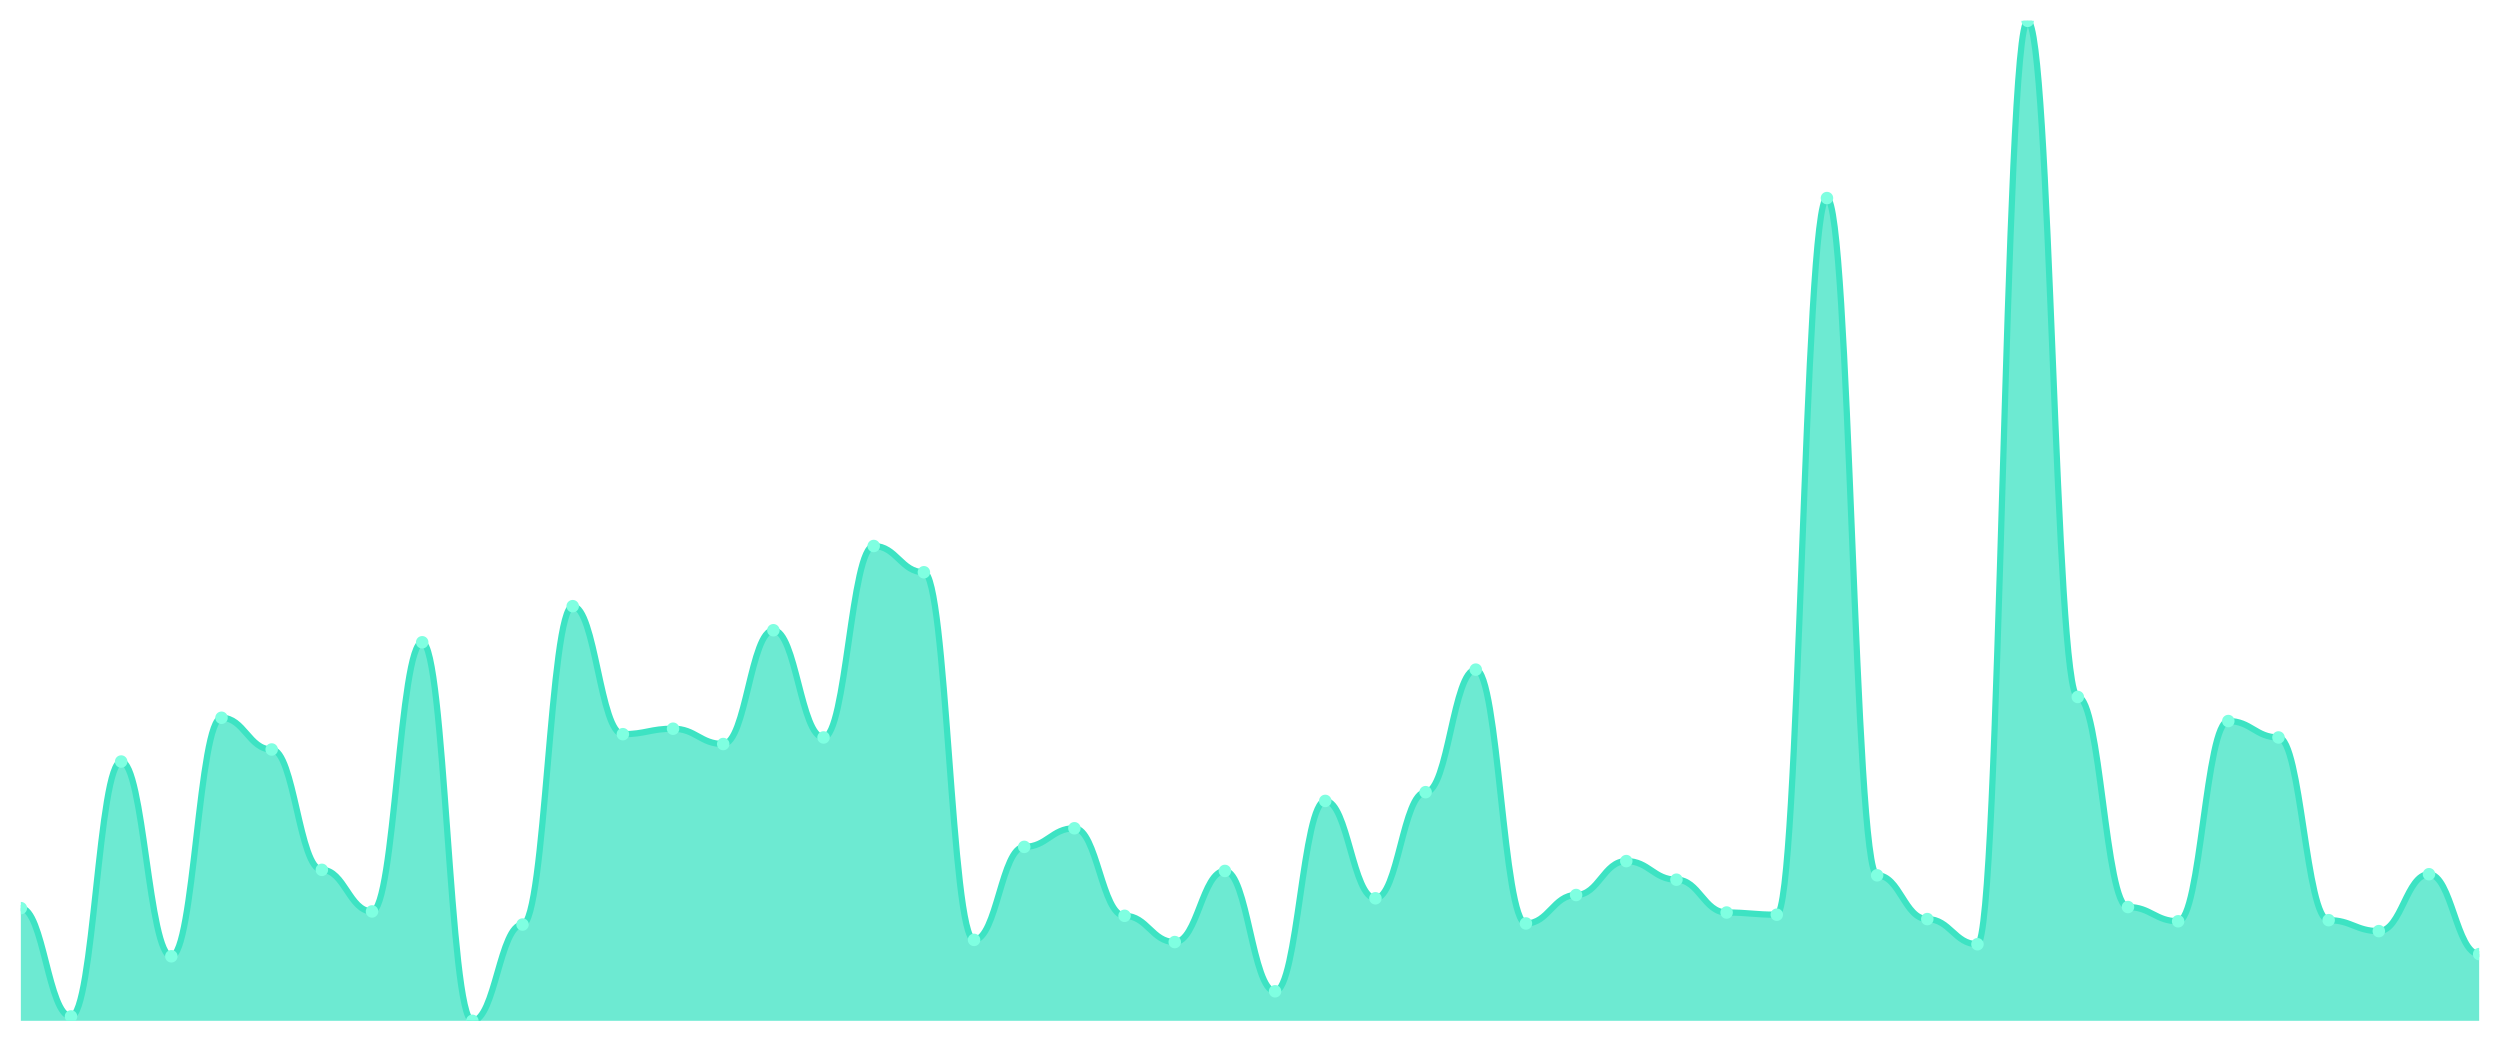
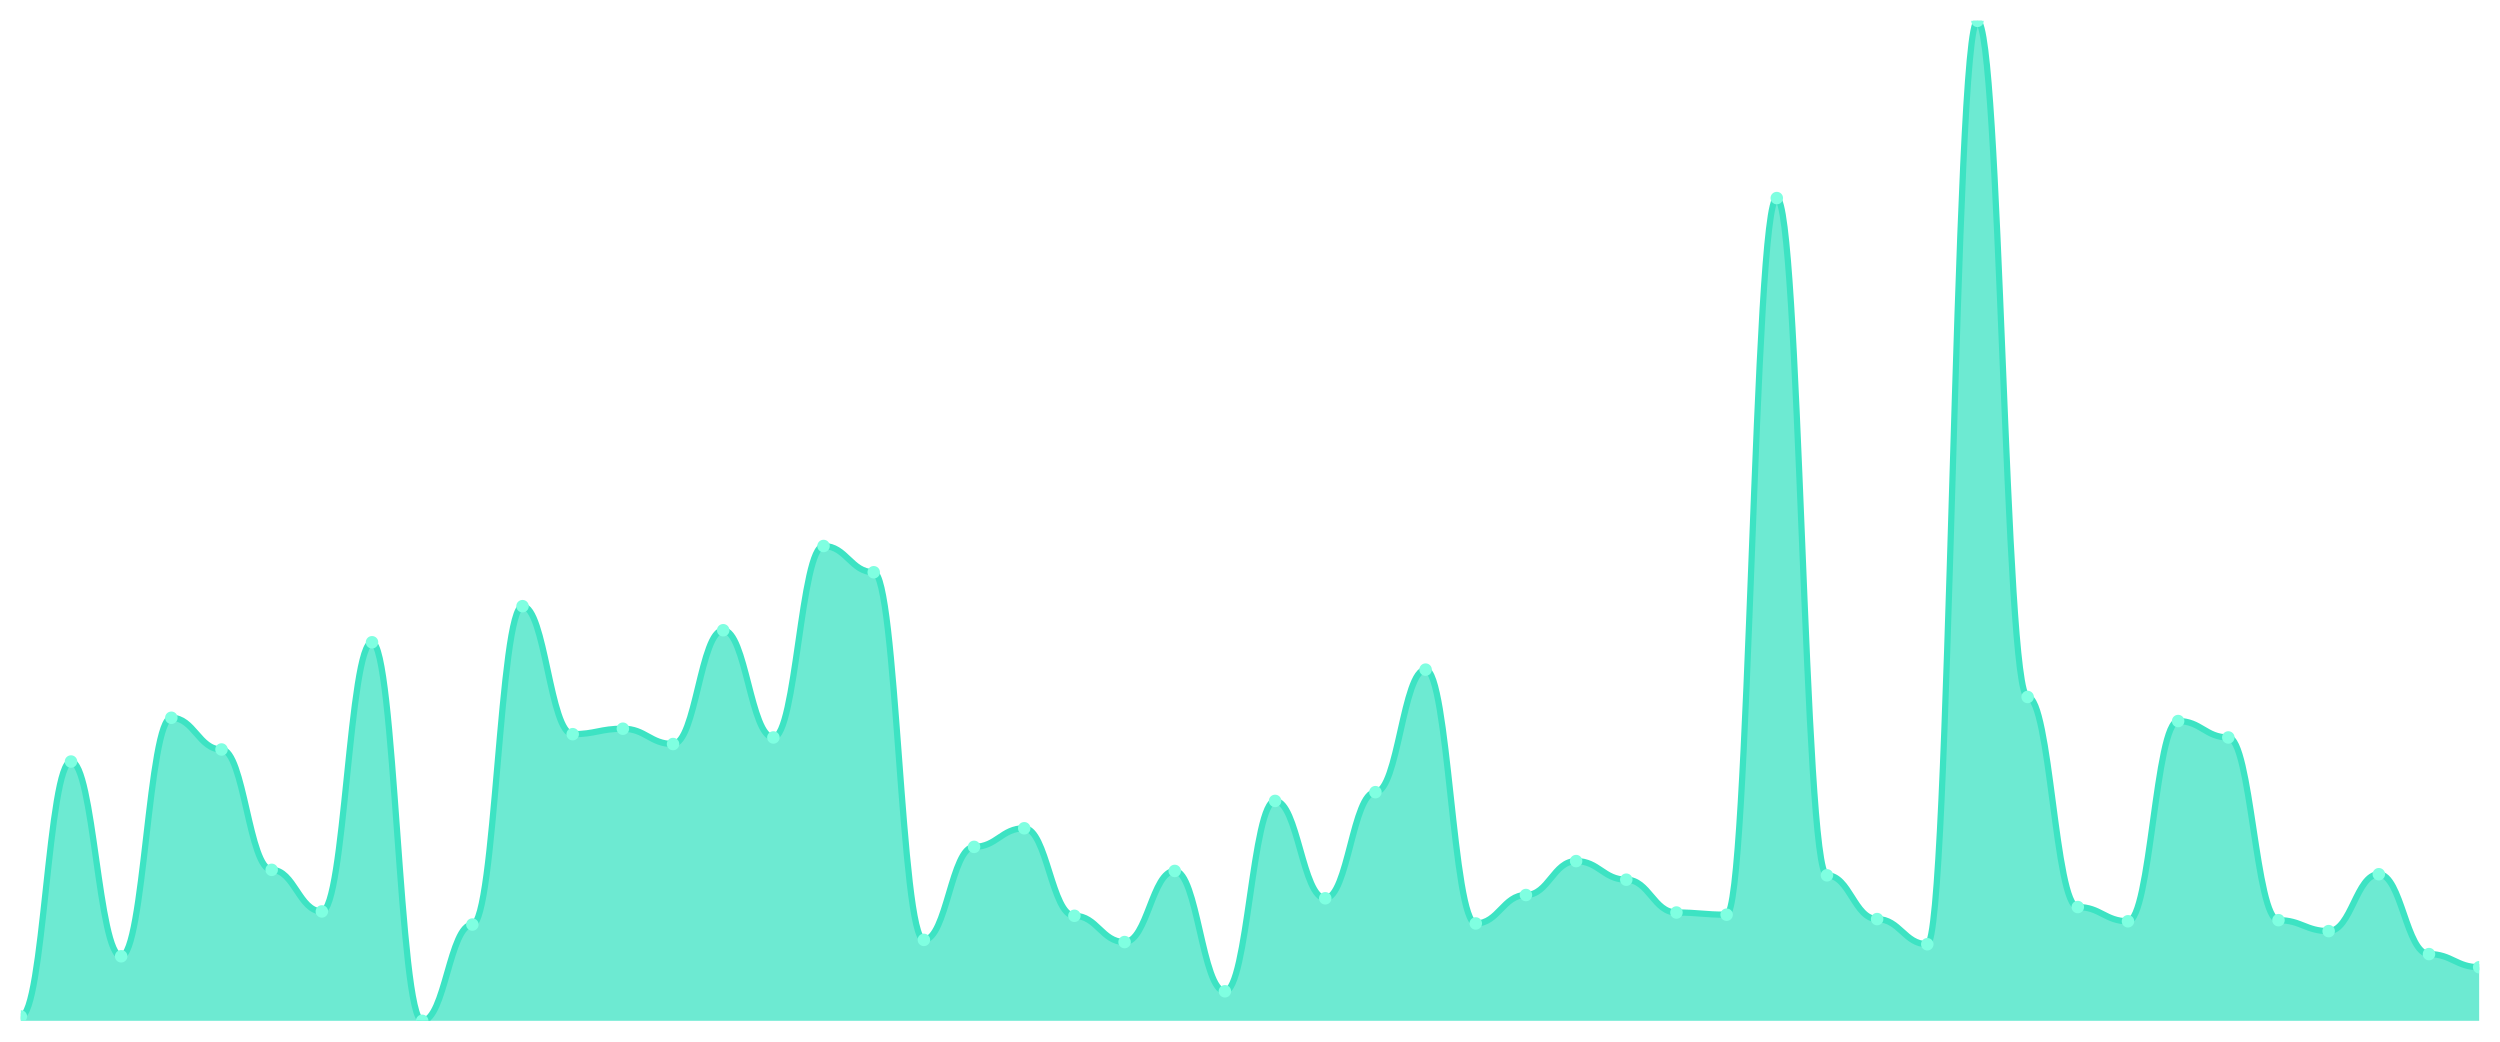
<svg xmlns="http://www.w3.org/2000/svg" viewBox="0 0 1200 500" width="1200" height="500">
  <defs>
    <clipPath id="c">
      <rect x="10" y="10" width="1180" height="480" />
    </clipPath>
  </defs>
  <rect width="1200" height="500" fill="none" />
  <g clip-path="url(#c)">
-     <path d="M 10,490 L 10,435.908 C 20.837,435.908 23.245,487.899 34.082,487.899 C 44.918,487.899 47.327,365.536 58.163,365.536 C 69,365.536 71.408,459.015 82.245,459.015 C 93.082,459.015 95.49,344.53 106.327,344.53 C 117.163,344.53 119.571,359.759 130.408,359.759 C 141.245,359.759 143.653,417.527 154.49,417.527 C 165.327,417.527 167.735,437.484 178.571,437.484 C 189.408,437.484 191.816,308.293 202.653,308.293 C 213.49,308.293 215.898,490 226.735,490 C 237.571,490 239.98,443.786 250.816,443.786 C 261.653,443.786 264.061,290.963 274.898,290.963 C 285.735,290.963 288.143,352.407 298.98,352.407 C 309.816,352.407 312.224,349.781 323.061,349.781 C 333.898,349.781 336.306,357.133 347.143,357.133 C 357.98,357.133 360.388,302.516 371.224,302.516 C 382.061,302.516 384.469,353.982 395.306,353.982 C 406.143,353.982 408.551,262.079 419.388,262.079 C 430.224,262.079 432.633,274.683 443.469,274.683 C 454.306,274.683 456.714,451.138 467.551,451.138 C 478.388,451.138 480.796,406.499 491.633,406.499 C 502.469,406.499 504.878,397.571 515.714,397.571 C 526.551,397.571 528.959,439.584 539.796,439.584 C 550.633,439.584 553.041,452.188 563.878,452.188 C 574.714,452.188 577.122,418.053 587.959,418.053 C 598.796,418.053 601.204,475.821 612.041,475.821 C 622.878,475.821 625.286,384.442 636.122,384.442 C 646.959,384.442 649.367,431.182 660.204,431.182 C 671.041,431.182 673.449,380.241 684.286,380.241 C 695.122,380.241 697.531,321.422 708.367,321.422 C 719.204,321.422 721.612,443.26 732.449,443.26 C 743.286,443.26 745.694,429.606 756.531,429.606 C 767.367,429.606 769.776,413.326 780.612,413.326 C 791.449,413.326 793.857,422.254 804.694,422.254 C 815.531,422.254 817.939,438.009 828.776,438.009 C 839.612,438.009 842.02,439.059 852.857,439.059 C 863.694,439.059 866.102,95.077 876.939,95.077 C 887.776,95.077 890.184,420.153 901.02,420.153 C 911.857,420.153 914.265,441.16 925.102,441.16 C 935.939,441.16 938.347,453.239 949.184,453.239 C 960.02,453.239 962.429,10 973.265,10 C 984.102,10 986.51,334.551 997.347,334.551 C 1008.184,334.551 1010.592,435.383 1021.429,435.383 C 1032.265,435.383 1034.673,442.21 1045.51,442.21 C 1056.347,442.21 1058.755,346.105 1069.592,346.105 C 1080.429,346.105 1082.837,353.982 1093.673,353.982 C 1104.51,353.982 1106.918,441.685 1117.755,441.685 C 1128.592,441.685 1131,446.937 1141.837,446.937 C 1152.673,446.937 1155.082,419.628 1165.918,419.628 C 1176.755,419.628 1179.163,457.965 1190,457.965 L 1190,490 Z" fill="rgba(61,227,195,0.75)" />
-     <path d="M 10,435.908 C 20.837,435.908 23.245,487.899 34.082,487.899 C 44.918,487.899 47.327,365.536 58.163,365.536 C 69,365.536 71.408,459.015 82.245,459.015 C 93.082,459.015 95.49,344.53 106.327,344.53 C 117.163,344.53 119.571,359.759 130.408,359.759 C 141.245,359.759 143.653,417.527 154.49,417.527 C 165.327,417.527 167.735,437.484 178.571,437.484 C 189.408,437.484 191.816,308.293 202.653,308.293 C 213.49,308.293 215.898,490 226.735,490 C 237.571,490 239.98,443.786 250.816,443.786 C 261.653,443.786 264.061,290.963 274.898,290.963 C 285.735,290.963 288.143,352.407 298.98,352.407 C 309.816,352.407 312.224,349.781 323.061,349.781 C 333.898,349.781 336.306,357.133 347.143,357.133 C 357.98,357.133 360.388,302.516 371.224,302.516 C 382.061,302.516 384.469,353.982 395.306,353.982 C 406.143,353.982 408.551,262.079 419.388,262.079 C 430.224,262.079 432.633,274.683 443.469,274.683 C 454.306,274.683 456.714,451.138 467.551,451.138 C 478.388,451.138 480.796,406.499 491.633,406.499 C 502.469,406.499 504.878,397.571 515.714,397.571 C 526.551,397.571 528.959,439.584 539.796,439.584 C 550.633,439.584 553.041,452.188 563.878,452.188 C 574.714,452.188 577.122,418.053 587.959,418.053 C 598.796,418.053 601.204,475.821 612.041,475.821 C 622.878,475.821 625.286,384.442 636.122,384.442 C 646.959,384.442 649.367,431.182 660.204,431.182 C 671.041,431.182 673.449,380.241 684.286,380.241 C 695.122,380.241 697.531,321.422 708.367,321.422 C 719.204,321.422 721.612,443.26 732.449,443.26 C 743.286,443.26 745.694,429.606 756.531,429.606 C 767.367,429.606 769.776,413.326 780.612,413.326 C 791.449,413.326 793.857,422.254 804.694,422.254 C 815.531,422.254 817.939,438.009 828.776,438.009 C 839.612,438.009 842.02,439.059 852.857,439.059 C 863.694,439.059 866.102,95.077 876.939,95.077 C 887.776,95.077 890.184,420.153 901.02,420.153 C 911.857,420.153 914.265,441.16 925.102,441.16 C 935.939,441.16 938.347,453.239 949.184,453.239 C 960.02,453.239 962.429,10 973.265,10 C 984.102,10 986.51,334.551 997.347,334.551 C 1008.184,334.551 1010.592,435.383 1021.429,435.383 C 1032.265,435.383 1034.673,442.21 1045.51,442.21 C 1056.347,442.21 1058.755,346.105 1069.592,346.105 C 1080.429,346.105 1082.837,353.982 1093.673,353.982 C 1104.51,353.982 1106.918,441.685 1117.755,441.685 C 1128.592,441.685 1131,446.937 1141.837,446.937 C 1152.673,446.937 1155.082,419.628 1165.918,419.628 C 1176.755,419.628 1179.163,457.965 1190,457.965" fill="none" stroke="#3de3c3" stroke-width="3" stroke-linecap="round" stroke-linejoin="round" />
-     <circle cx="10" cy="435.908" r="3" fill="#7fffe1" />
-     <circle cx="34.082" cy="487.899" r="3" fill="#7fffe1" />
-     <circle cx="58.163" cy="365.536" r="3" fill="#7fffe1" />
-     <circle cx="82.245" cy="459.015" r="3" fill="#7fffe1" />
-     <circle cx="106.327" cy="344.53" r="3" fill="#7fffe1" />
-     <circle cx="130.408" cy="359.759" r="3" fill="#7fffe1" />
-     <circle cx="154.49" cy="417.527" r="3" fill="#7fffe1" />
-     <circle cx="178.571" cy="437.484" r="3" fill="#7fffe1" />
-     <circle cx="202.653" cy="308.293" r="3" fill="#7fffe1" />
-     <circle cx="226.735" cy="490" r="3" fill="#7fffe1" />
-     <circle cx="250.816" cy="443.786" r="3" fill="#7fffe1" />
-     <circle cx="274.898" cy="290.963" r="3" fill="#7fffe1" />
-     <circle cx="298.98" cy="352.407" r="3" fill="#7fffe1" />
-     <circle cx="323.061" cy="349.781" r="3" fill="#7fffe1" />
-     <circle cx="347.143" cy="357.133" r="3" fill="#7fffe1" />
-     <circle cx="371.224" cy="302.516" r="3" fill="#7fffe1" />
-     <circle cx="395.306" cy="353.982" r="3" fill="#7fffe1" />
-     <circle cx="419.388" cy="262.079" r="3" fill="#7fffe1" />
-     <circle cx="443.469" cy="274.683" r="3" fill="#7fffe1" />
-     <circle cx="467.551" cy="451.138" r="3" fill="#7fffe1" />
-     <circle cx="491.633" cy="406.499" r="3" fill="#7fffe1" />
-     <circle cx="515.714" cy="397.571" r="3" fill="#7fffe1" />
-     <circle cx="539.796" cy="439.584" r="3" fill="#7fffe1" />
-     <circle cx="563.878" cy="452.188" r="3" fill="#7fffe1" />
-     <circle cx="587.959" cy="418.053" r="3" fill="#7fffe1" />
-     <circle cx="612.041" cy="475.821" r="3" fill="#7fffe1" />
-     <circle cx="636.122" cy="384.442" r="3" fill="#7fffe1" />
-     <circle cx="660.204" cy="431.182" r="3" fill="#7fffe1" />
-     <circle cx="684.286" cy="380.241" r="3" fill="#7fffe1" />
-     <circle cx="708.367" cy="321.422" r="3" fill="#7fffe1" />
-     <circle cx="732.449" cy="443.26" r="3" fill="#7fffe1" />
-     <circle cx="756.531" cy="429.606" r="3" fill="#7fffe1" />
-     <circle cx="780.612" cy="413.326" r="3" fill="#7fffe1" />
-     <circle cx="804.694" cy="422.254" r="3" fill="#7fffe1" />
-     <circle cx="828.776" cy="438.009" r="3" fill="#7fffe1" />
-     <circle cx="852.857" cy="439.059" r="3" fill="#7fffe1" />
-     <circle cx="876.939" cy="95.077" r="3" fill="#7fffe1" />
-     <circle cx="901.02" cy="420.153" r="3" fill="#7fffe1" />
-     <circle cx="925.102" cy="441.16" r="3" fill="#7fffe1" />
-     <circle cx="949.184" cy="453.239" r="3" fill="#7fffe1" />
-     <circle cx="973.265" cy="10" r="3" fill="#7fffe1" />
-     <circle cx="997.347" cy="334.551" r="3" fill="#7fffe1" />
-     <circle cx="1021.429" cy="435.383" r="3" fill="#7fffe1" />
-     <circle cx="1045.51" cy="442.21" r="3" fill="#7fffe1" />
-     <circle cx="1069.592" cy="346.105" r="3" fill="#7fffe1" />
-     <circle cx="1093.673" cy="353.982" r="3" fill="#7fffe1" />
-     <circle cx="1117.755" cy="441.685" r="3" fill="#7fffe1" />
-     <circle cx="1141.837" cy="446.937" r="3" fill="#7fffe1" />
-     <circle cx="1165.918" cy="419.628" r="3" fill="#7fffe1" />
-     <circle cx="1190" cy="457.965" r="3" fill="#7fffe1" />
+     <path d="M 10,490 L 10,487.899 C 20.837,487.899 23.245,365.536 34.082,365.536 C 44.918,365.536 47.327,459.015 58.163,459.015 C 69,459.015 71.408,344.53 82.245,344.53 C 93.082,344.53 95.49,359.759 106.327,359.759 C 117.163,359.759 119.571,417.527 130.408,417.527 C 141.245,417.527 143.653,437.484 154.49,437.484 C 165.327,437.484 167.735,308.293 178.571,308.293 C 189.408,308.293 191.816,490 202.653,490 C 213.49,490 215.898,443.786 226.735,443.786 C 237.571,443.786 239.98,290.963 250.816,290.963 C 261.653,290.963 264.061,352.407 274.898,352.407 C 285.735,352.407 288.143,349.781 298.98,349.781 C 309.816,349.781 312.224,357.133 323.061,357.133 C 333.898,357.133 336.306,302.516 347.143,302.516 C 357.98,302.516 360.388,353.982 371.224,353.982 C 382.061,353.982 384.469,262.079 395.306,262.079 C 406.143,262.079 408.551,274.683 419.388,274.683 C 430.224,274.683 432.633,451.138 443.469,451.138 C 454.306,451.138 456.714,406.499 467.551,406.499 C 478.388,406.499 480.796,397.571 491.633,397.571 C 502.469,397.571 504.878,439.584 515.714,439.584 C 526.551,439.584 528.959,452.188 539.796,452.188 C 550.633,452.188 553.041,418.053 563.878,418.053 C 574.714,418.053 577.122,475.821 587.959,475.821 C 598.796,475.821 601.204,384.442 612.041,384.442 C 622.878,384.442 625.286,431.182 636.122,431.182 C 646.959,431.182 649.367,380.241 660.204,380.241 C 671.041,380.241 673.449,321.422 684.286,321.422 C 695.122,321.422 697.531,443.26 708.367,443.26 C 719.204,443.26 721.612,429.606 732.449,429.606 C 743.286,429.606 745.694,413.326 756.531,413.326 C 767.367,413.326 769.776,422.254 780.612,422.254 C 791.449,422.254 793.857,438.009 804.694,438.009 C 815.531,438.009 817.939,439.059 828.776,439.059 C 839.612,439.059 842.02,95.077 852.857,95.077 C 863.694,95.077 866.102,420.153 876.939,420.153 C 887.776,420.153 890.184,441.16 901.02,441.16 C 911.857,441.16 914.265,453.239 925.102,453.239 C 935.939,453.239 938.347,10 949.184,10 C 960.02,10 962.429,334.551 973.265,334.551 C 984.102,334.551 986.51,435.383 997.347,435.383 C 1008.184,435.383 1010.592,442.21 1021.429,442.21 C 1032.265,442.21 1034.673,346.105 1045.51,346.105 C 1056.347,346.105 1058.755,353.982 1069.592,353.982 C 1080.429,353.982 1082.837,441.685 1093.673,441.685 C 1104.51,441.685 1106.918,446.937 1117.755,446.937 C 1128.592,446.937 1131,419.628 1141.837,419.628 C 1152.673,419.628 1155.082,457.965 1165.918,457.965 C 1176.755,457.965 1179.163,464.267 1190,464.267 L 1190,490 Z" fill="rgba(61,227,195,0.75)" />
+     <path d="M 10,487.899 C 20.837,487.899 23.245,365.536 34.082,365.536 C 44.918,365.536 47.327,459.015 58.163,459.015 C 69,459.015 71.408,344.53 82.245,344.53 C 93.082,344.53 95.49,359.759 106.327,359.759 C 117.163,359.759 119.571,417.527 130.408,417.527 C 141.245,417.527 143.653,437.484 154.49,437.484 C 165.327,437.484 167.735,308.293 178.571,308.293 C 189.408,308.293 191.816,490 202.653,490 C 213.49,490 215.898,443.786 226.735,443.786 C 237.571,443.786 239.98,290.963 250.816,290.963 C 261.653,290.963 264.061,352.407 274.898,352.407 C 285.735,352.407 288.143,349.781 298.98,349.781 C 309.816,349.781 312.224,357.133 323.061,357.133 C 333.898,357.133 336.306,302.516 347.143,302.516 C 357.98,302.516 360.388,353.982 371.224,353.982 C 382.061,353.982 384.469,262.079 395.306,262.079 C 406.143,262.079 408.551,274.683 419.388,274.683 C 430.224,274.683 432.633,451.138 443.469,451.138 C 454.306,451.138 456.714,406.499 467.551,406.499 C 478.388,406.499 480.796,397.571 491.633,397.571 C 502.469,397.571 504.878,439.584 515.714,439.584 C 526.551,439.584 528.959,452.188 539.796,452.188 C 550.633,452.188 553.041,418.053 563.878,418.053 C 574.714,418.053 577.122,475.821 587.959,475.821 C 598.796,475.821 601.204,384.442 612.041,384.442 C 622.878,384.442 625.286,431.182 636.122,431.182 C 646.959,431.182 649.367,380.241 660.204,380.241 C 671.041,380.241 673.449,321.422 684.286,321.422 C 695.122,321.422 697.531,443.26 708.367,443.26 C 719.204,443.26 721.612,429.606 732.449,429.606 C 743.286,429.606 745.694,413.326 756.531,413.326 C 767.367,413.326 769.776,422.254 780.612,422.254 C 791.449,422.254 793.857,438.009 804.694,438.009 C 815.531,438.009 817.939,439.059 828.776,439.059 C 839.612,439.059 842.02,95.077 852.857,95.077 C 863.694,95.077 866.102,420.153 876.939,420.153 C 887.776,420.153 890.184,441.16 901.02,441.16 C 911.857,441.16 914.265,453.239 925.102,453.239 C 935.939,453.239 938.347,10 949.184,10 C 960.02,10 962.429,334.551 973.265,334.551 C 984.102,334.551 986.51,435.383 997.347,435.383 C 1008.184,435.383 1010.592,442.21 1021.429,442.21 C 1032.265,442.21 1034.673,346.105 1045.51,346.105 C 1056.347,346.105 1058.755,353.982 1069.592,353.982 C 1080.429,353.982 1082.837,441.685 1093.673,441.685 C 1104.51,441.685 1106.918,446.937 1117.755,446.937 C 1128.592,446.937 1131,419.628 1141.837,419.628 C 1152.673,419.628 1155.082,457.965 1165.918,457.965 C 1176.755,457.965 1179.163,464.267 1190,464.267" fill="none" stroke="#3de3c3" stroke-width="3" stroke-linecap="round" stroke-linejoin="round" />
+     <circle cx="10" cy="487.899" r="3" fill="#7fffe1" />
+     <circle cx="34.082" cy="365.536" r="3" fill="#7fffe1" />
+     <circle cx="58.163" cy="459.015" r="3" fill="#7fffe1" />
+     <circle cx="82.245" cy="344.53" r="3" fill="#7fffe1" />
+     <circle cx="106.327" cy="359.759" r="3" fill="#7fffe1" />
+     <circle cx="130.408" cy="417.527" r="3" fill="#7fffe1" />
+     <circle cx="154.49" cy="437.484" r="3" fill="#7fffe1" />
+     <circle cx="178.571" cy="308.293" r="3" fill="#7fffe1" />
+     <circle cx="202.653" cy="490" r="3" fill="#7fffe1" />
+     <circle cx="226.735" cy="443.786" r="3" fill="#7fffe1" />
+     <circle cx="250.816" cy="290.963" r="3" fill="#7fffe1" />
+     <circle cx="274.898" cy="352.407" r="3" fill="#7fffe1" />
+     <circle cx="298.98" cy="349.781" r="3" fill="#7fffe1" />
+     <circle cx="323.061" cy="357.133" r="3" fill="#7fffe1" />
+     <circle cx="347.143" cy="302.516" r="3" fill="#7fffe1" />
+     <circle cx="371.224" cy="353.982" r="3" fill="#7fffe1" />
+     <circle cx="395.306" cy="262.079" r="3" fill="#7fffe1" />
+     <circle cx="419.388" cy="274.683" r="3" fill="#7fffe1" />
+     <circle cx="443.469" cy="451.138" r="3" fill="#7fffe1" />
+     <circle cx="467.551" cy="406.499" r="3" fill="#7fffe1" />
+     <circle cx="491.633" cy="397.571" r="3" fill="#7fffe1" />
+     <circle cx="515.714" cy="439.584" r="3" fill="#7fffe1" />
+     <circle cx="539.796" cy="452.188" r="3" fill="#7fffe1" />
+     <circle cx="563.878" cy="418.053" r="3" fill="#7fffe1" />
+     <circle cx="587.959" cy="475.821" r="3" fill="#7fffe1" />
+     <circle cx="612.041" cy="384.442" r="3" fill="#7fffe1" />
+     <circle cx="636.122" cy="431.182" r="3" fill="#7fffe1" />
+     <circle cx="660.204" cy="380.241" r="3" fill="#7fffe1" />
+     <circle cx="684.286" cy="321.422" r="3" fill="#7fffe1" />
+     <circle cx="708.367" cy="443.26" r="3" fill="#7fffe1" />
+     <circle cx="732.449" cy="429.606" r="3" fill="#7fffe1" />
+     <circle cx="756.531" cy="413.326" r="3" fill="#7fffe1" />
+     <circle cx="780.612" cy="422.254" r="3" fill="#7fffe1" />
+     <circle cx="804.694" cy="438.009" r="3" fill="#7fffe1" />
+     <circle cx="828.776" cy="439.059" r="3" fill="#7fffe1" />
+     <circle cx="852.857" cy="95.077" r="3" fill="#7fffe1" />
+     <circle cx="876.939" cy="420.153" r="3" fill="#7fffe1" />
+     <circle cx="901.02" cy="441.16" r="3" fill="#7fffe1" />
+     <circle cx="925.102" cy="453.239" r="3" fill="#7fffe1" />
+     <circle cx="949.184" cy="10" r="3" fill="#7fffe1" />
+     <circle cx="973.265" cy="334.551" r="3" fill="#7fffe1" />
+     <circle cx="997.347" cy="435.383" r="3" fill="#7fffe1" />
+     <circle cx="1021.429" cy="442.21" r="3" fill="#7fffe1" />
+     <circle cx="1045.51" cy="346.105" r="3" fill="#7fffe1" />
+     <circle cx="1069.592" cy="353.982" r="3" fill="#7fffe1" />
+     <circle cx="1093.673" cy="441.685" r="3" fill="#7fffe1" />
+     <circle cx="1117.755" cy="446.937" r="3" fill="#7fffe1" />
+     <circle cx="1141.837" cy="419.628" r="3" fill="#7fffe1" />
+     <circle cx="1165.918" cy="457.965" r="3" fill="#7fffe1" />
+     <circle cx="1190" cy="464.267" r="3" fill="#7fffe1" />
  </g>
</svg>
